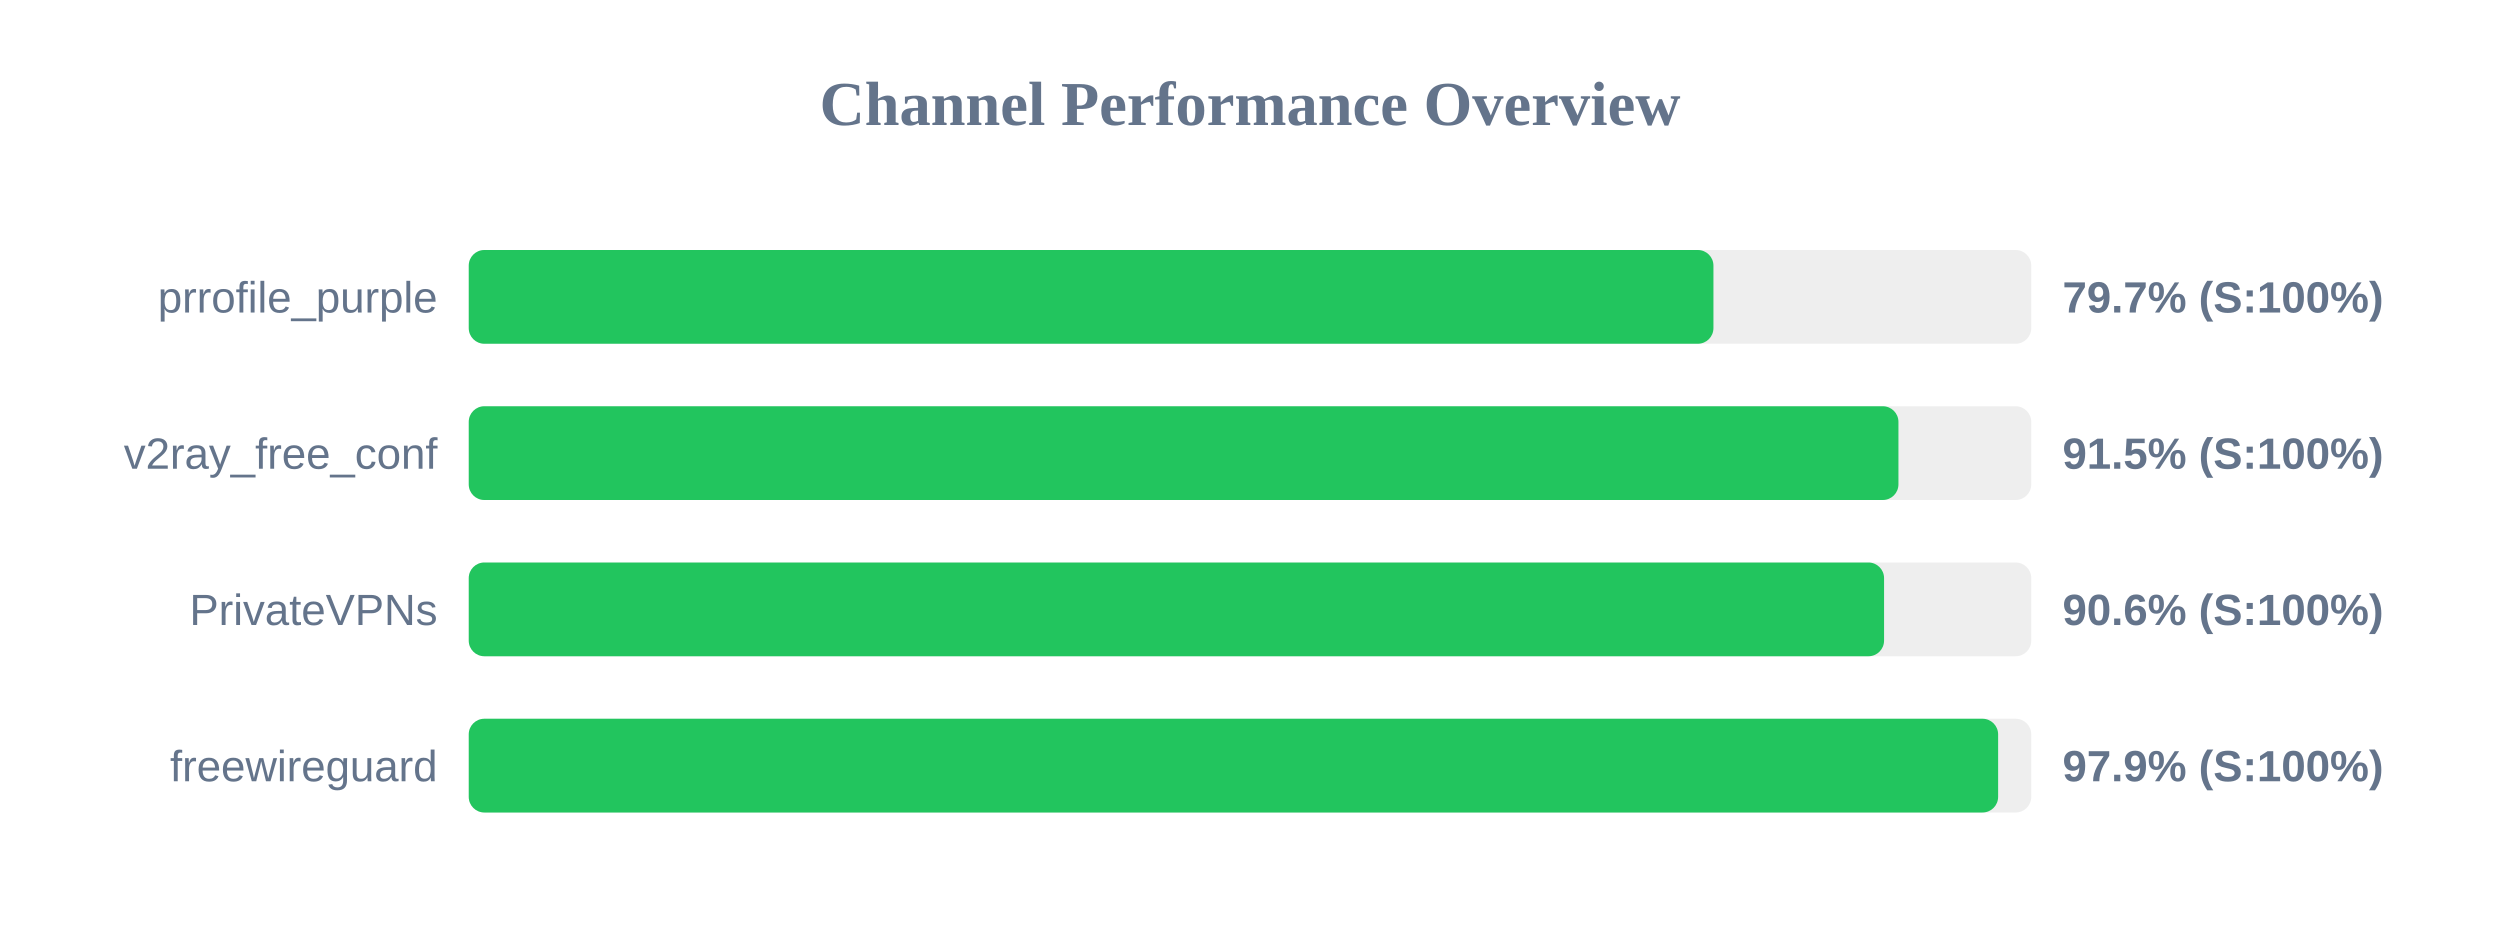
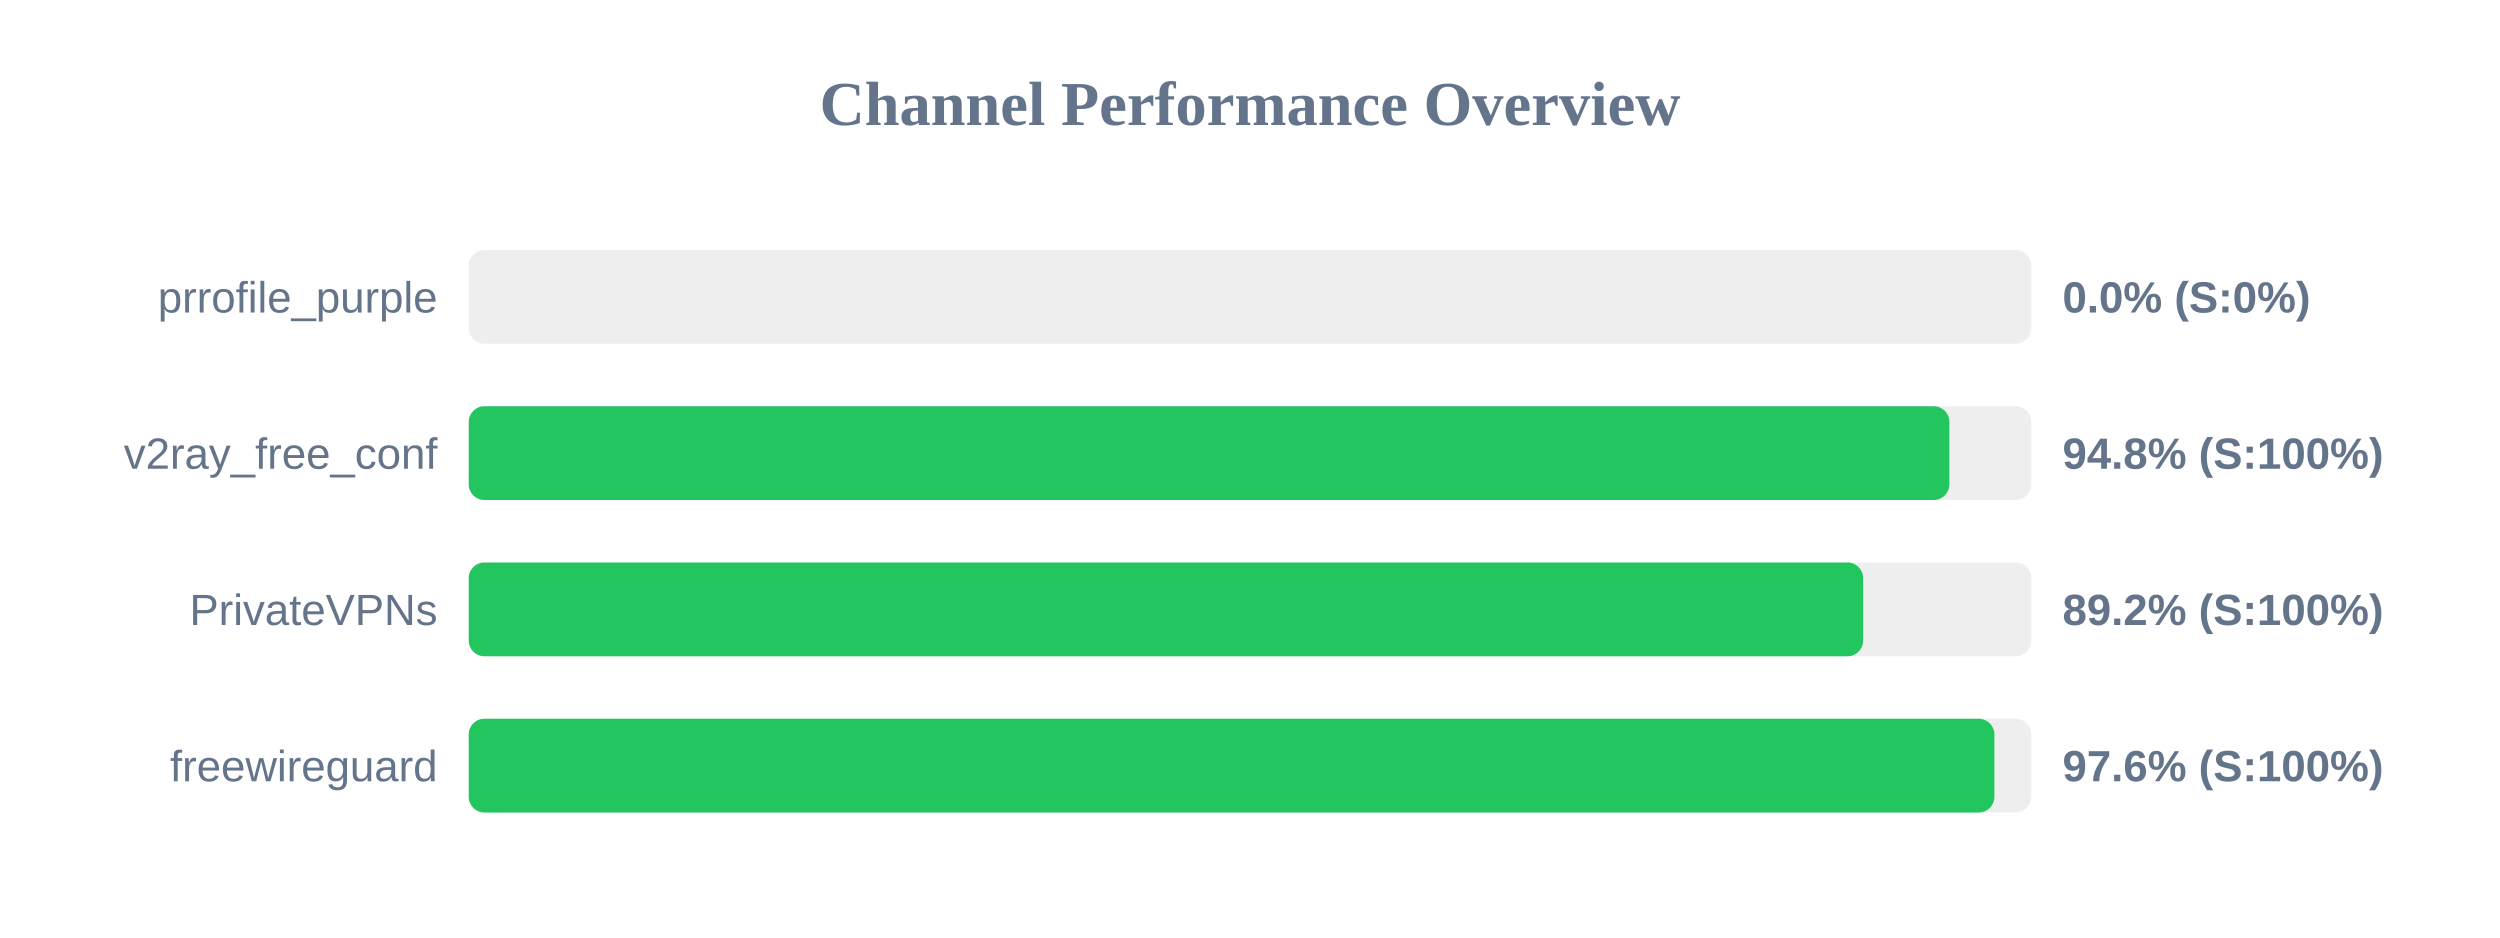
<svg xmlns="http://www.w3.org/2000/svg" width="800" height="300" version="1.1">
  <style>
        .row { font: 14px Arial; fill: #64748b; }
        .score { font: bold 14px Arial; fill: #64748b; }
    </style>
  <text x="400" y="40" text-anchor="middle" font-size="20px" font-weight="bold" fill="#64748b">Channel Performance Overview</text>
  <rect x="150" y="80" width="500" height="30" fill="#eee" rx="5" />
-   <rect x="150" y="80" width="398.3" height="30" fill="#22c55e" rx="5" />
+   <rect x="150" y="80" width="0.0" height="30" fill="#ef4444" rx="5" />
  <text x="140" y="100" text-anchor="end" class="row">prrofile_purple</text>
-   <text x="660" y="100" text-anchor="start" class="score">79.7% (S:100%)</text>
+   <text x="660" y="100" text-anchor="start" class="score">0.0% (S:0%)</text>
  <rect x="150" y="130" width="500" height="30" fill="#eee" rx="5" />
-   <rect x="150" y="130" width="457.5" height="30" fill="#22c55e" rx="5" />
+   <rect x="150" y="130" width="473.8" height="30" fill="#22c55e" rx="5" />
  <text x="140" y="150" text-anchor="end" class="row">v2ray_free_conf</text>
-   <text x="660" y="150" text-anchor="start" class="score">91.5% (S:100%)</text>
+   <text x="660" y="150" text-anchor="start" class="score">94.8% (S:100%)</text>
  <rect x="150" y="180" width="500" height="30" fill="#eee" rx="5" />
-   <rect x="150" y="180" width="452.9" height="30" fill="#22c55e" rx="5" />
+   <rect x="150" y="180" width="446.2" height="30" fill="#22c55e" rx="5" />
  <text x="140" y="200" text-anchor="end" class="row">PrivateVPNs</text>
-   <text x="660" y="200" text-anchor="start" class="score">90.6% (S:100%)</text>
+   <text x="660" y="200" text-anchor="start" class="score">89.2% (S:100%)</text>
  <rect x="150" y="230" width="500" height="30" fill="#eee" rx="5" />
-   <rect x="150" y="230" width="489.4" height="30" fill="#22c55e" rx="5" />
+   <rect x="150" y="230" width="488.2" height="30" fill="#22c55e" rx="5" />
  <text x="140" y="250" text-anchor="end" class="row">freewireguard</text>
-   <text x="660" y="250" text-anchor="start" class="score">97.9% (S:100%)</text>
+   <text x="660" y="250" text-anchor="start" class="score">97.6% (S:100%)</text>
</svg>
